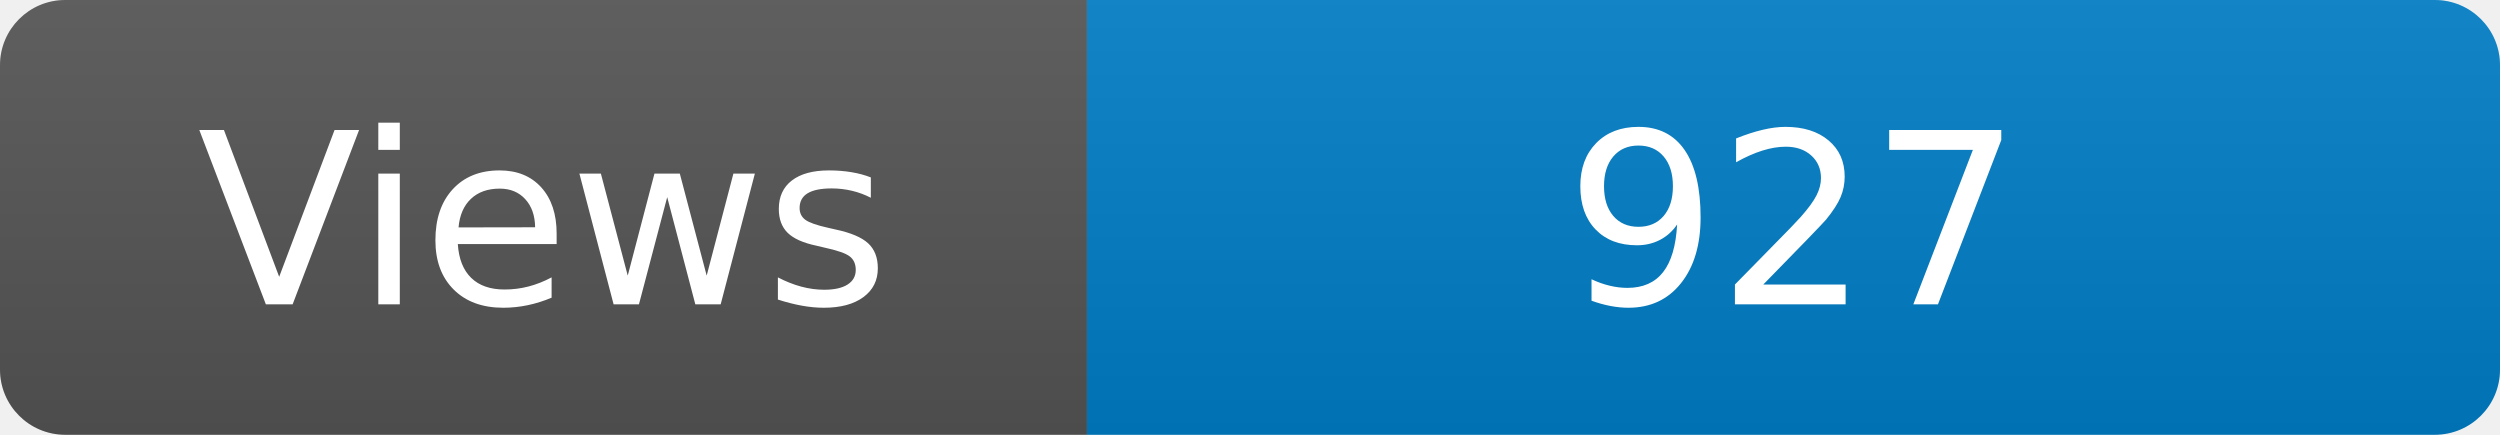
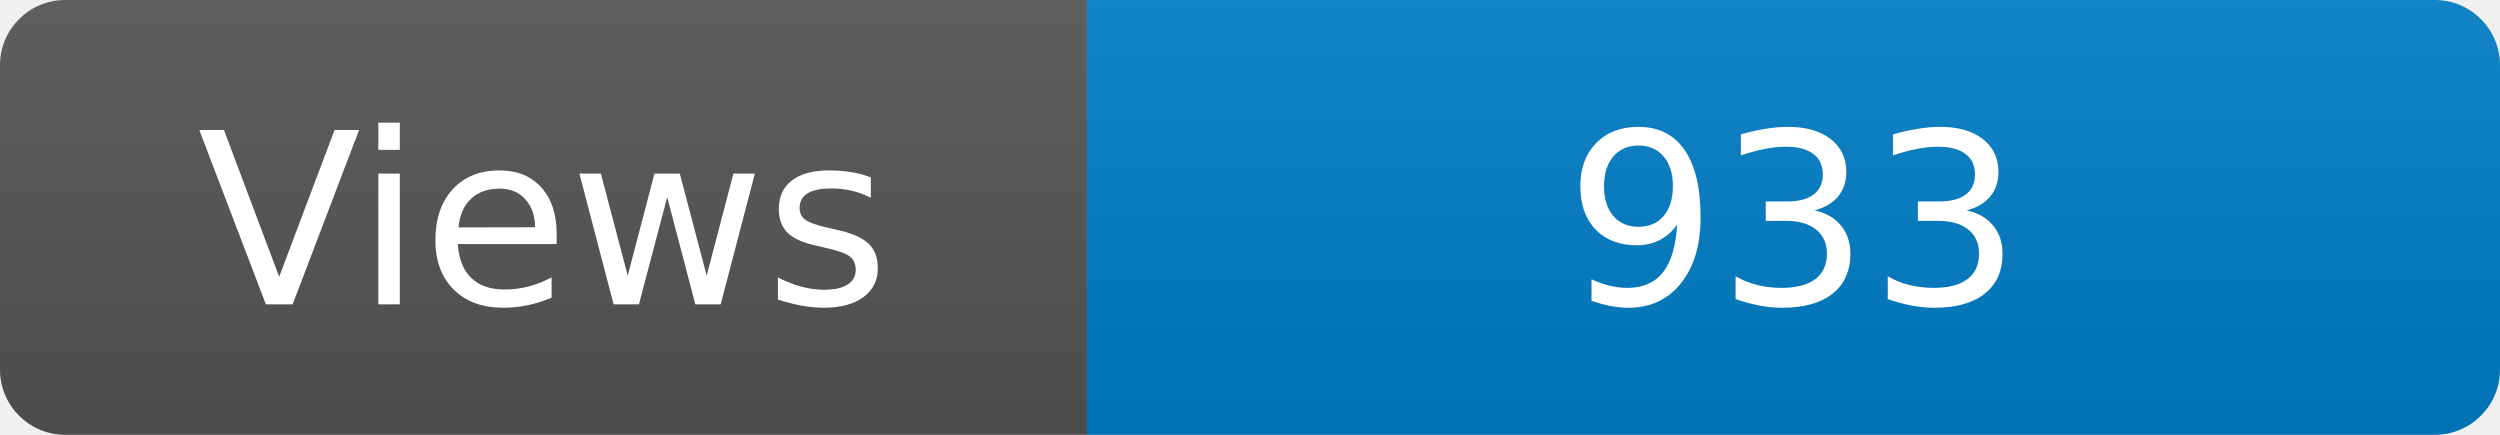
<svg xmlns="http://www.w3.org/2000/svg" width="115" height="20" role="img" aria-label="Maintained?: yes">
  <linearGradient id="s" x2="0" y2="100%">
    <stop offset="0" stop-color="#bbb" stop-opacity=".1" />
    <stop offset="1" stop-opacity=".1" />
  </linearGradient>
  <clipPath id="r">
    <rect width="115" height="20" rx="3" fill="#fff" />
  </clipPath>
  <g clip-path="url(#r)">
    <rect width="50" height="20" fill="#555" />
    <rect x="50" width="160" height="20" fill="#007ec6" />
    <rect width="115" height="20" fill="url(#s)" />
  </g>
  <g fill="#fff" text-anchor="middle" font-family="Verdana,Geneva,DejaVu Sans,sans-serif" font-size="110">
    <text x="250" y="140" transform="scale(.1)" fill="#fff">Views</text>
-     <text x="825" y="140" transform="scale(.1)" fill="#fff">927</text>
+     <text x="825" y="140" transform="scale(.1)" fill="#fff">933</text>
  </g>
</svg>
